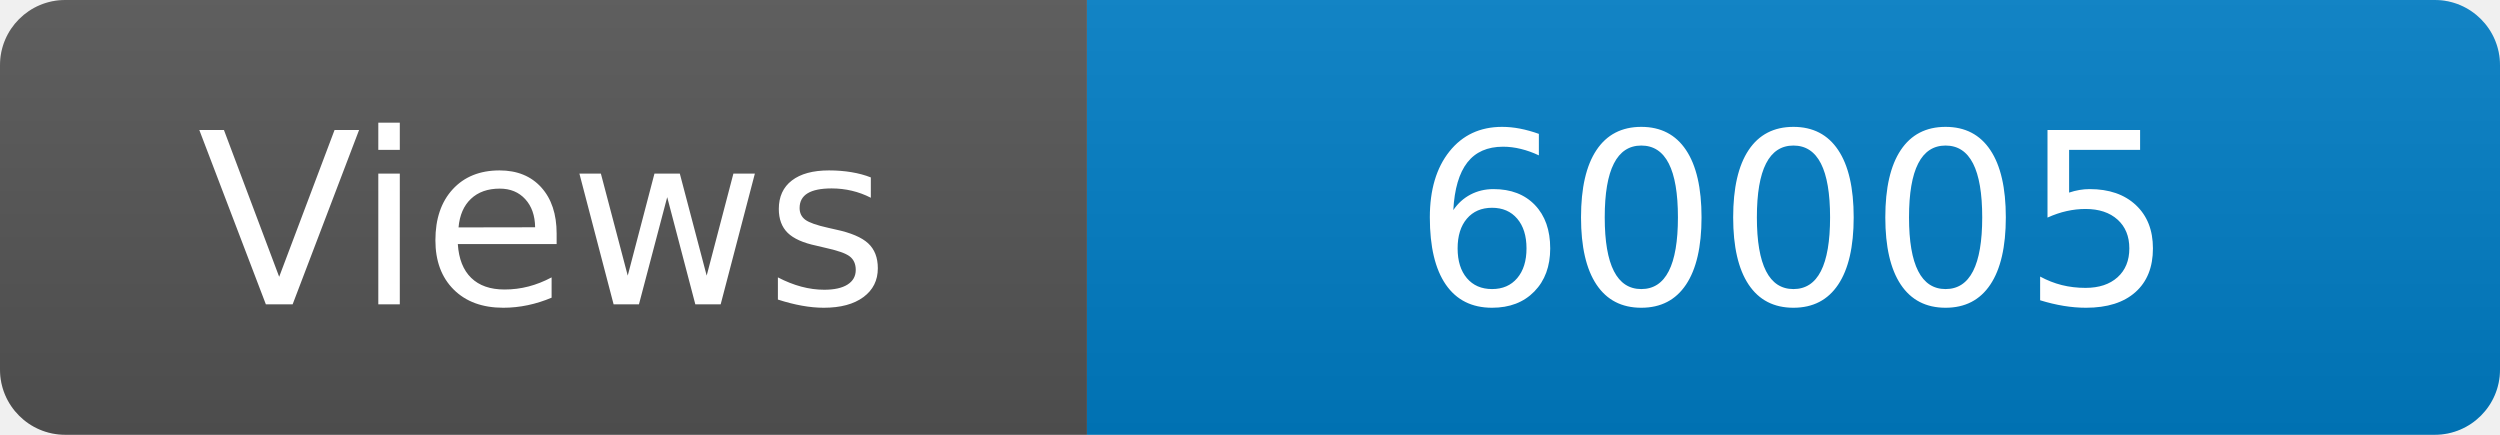
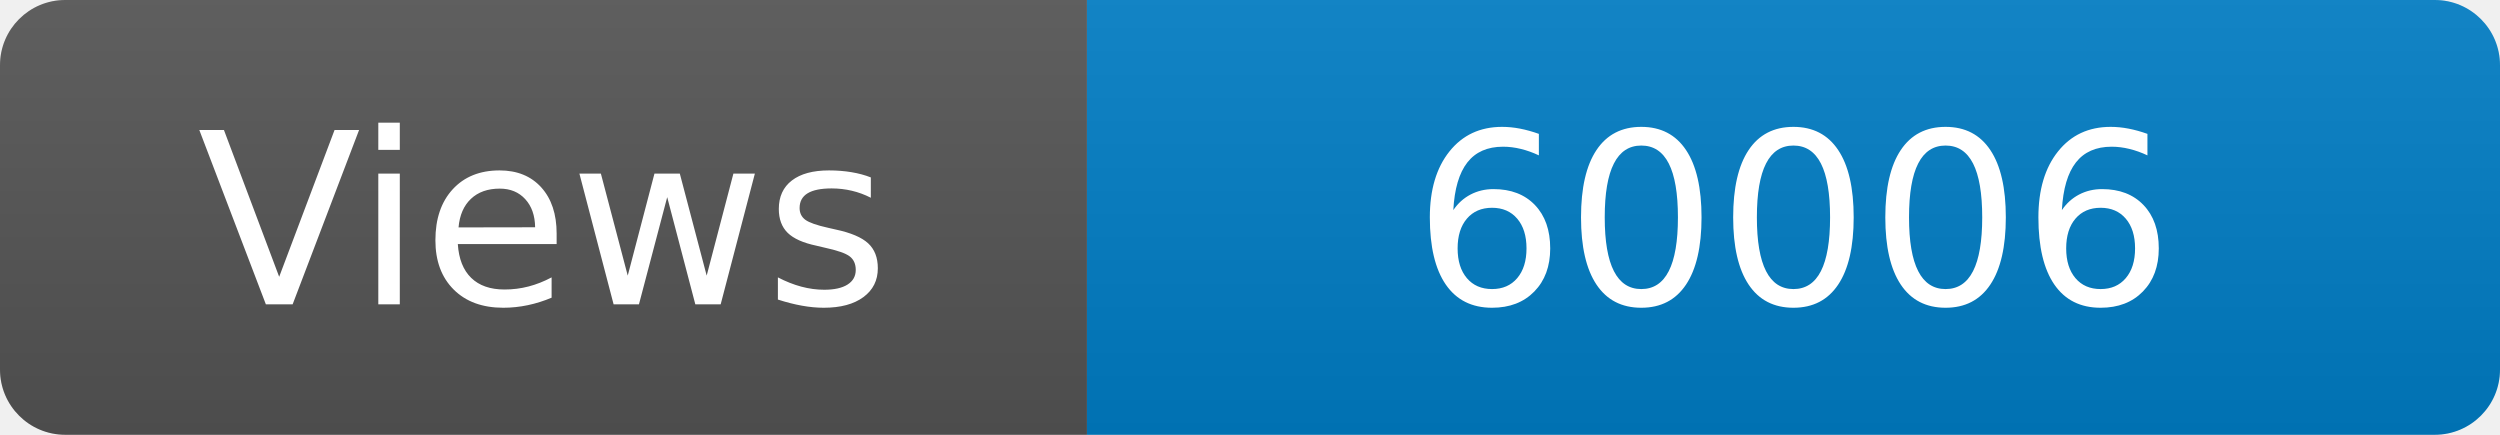
<svg xmlns="http://www.w3.org/2000/svg" width="115" height="20" role="img" aria-label="Maintained?: yes">
  <linearGradient id="s" x2="0" y2="100%">
    <stop offset="0" stop-color="#bbb" stop-opacity=".1" />
    <stop offset="1" stop-opacity=".1" />
  </linearGradient>
  <clipPath id="r">
    <rect width="115" height="20" rx="3" fill="#fff" />
  </clipPath>
  <g clip-path="url(#r)">
    <rect width="50" height="20" fill="#555" />
    <rect x="50" width="160" height="20" fill="#007ec6" />
    <rect width="115" height="20" fill="url(#s)" />
  </g>
  <g fill="#fff" text-anchor="middle" font-family="Verdana,Geneva,DejaVu Sans,sans-serif" font-size="110">
    <text x="250" y="140" transform="scale(.1)" fill="#fff">Views</text>
-     <text x="825" y="140" transform="scale(.1)" fill="#fff">60005</text>
+     <text x="825" y="140" transform="scale(.1)" fill="#fff">60006</text>
  </g>
</svg>
